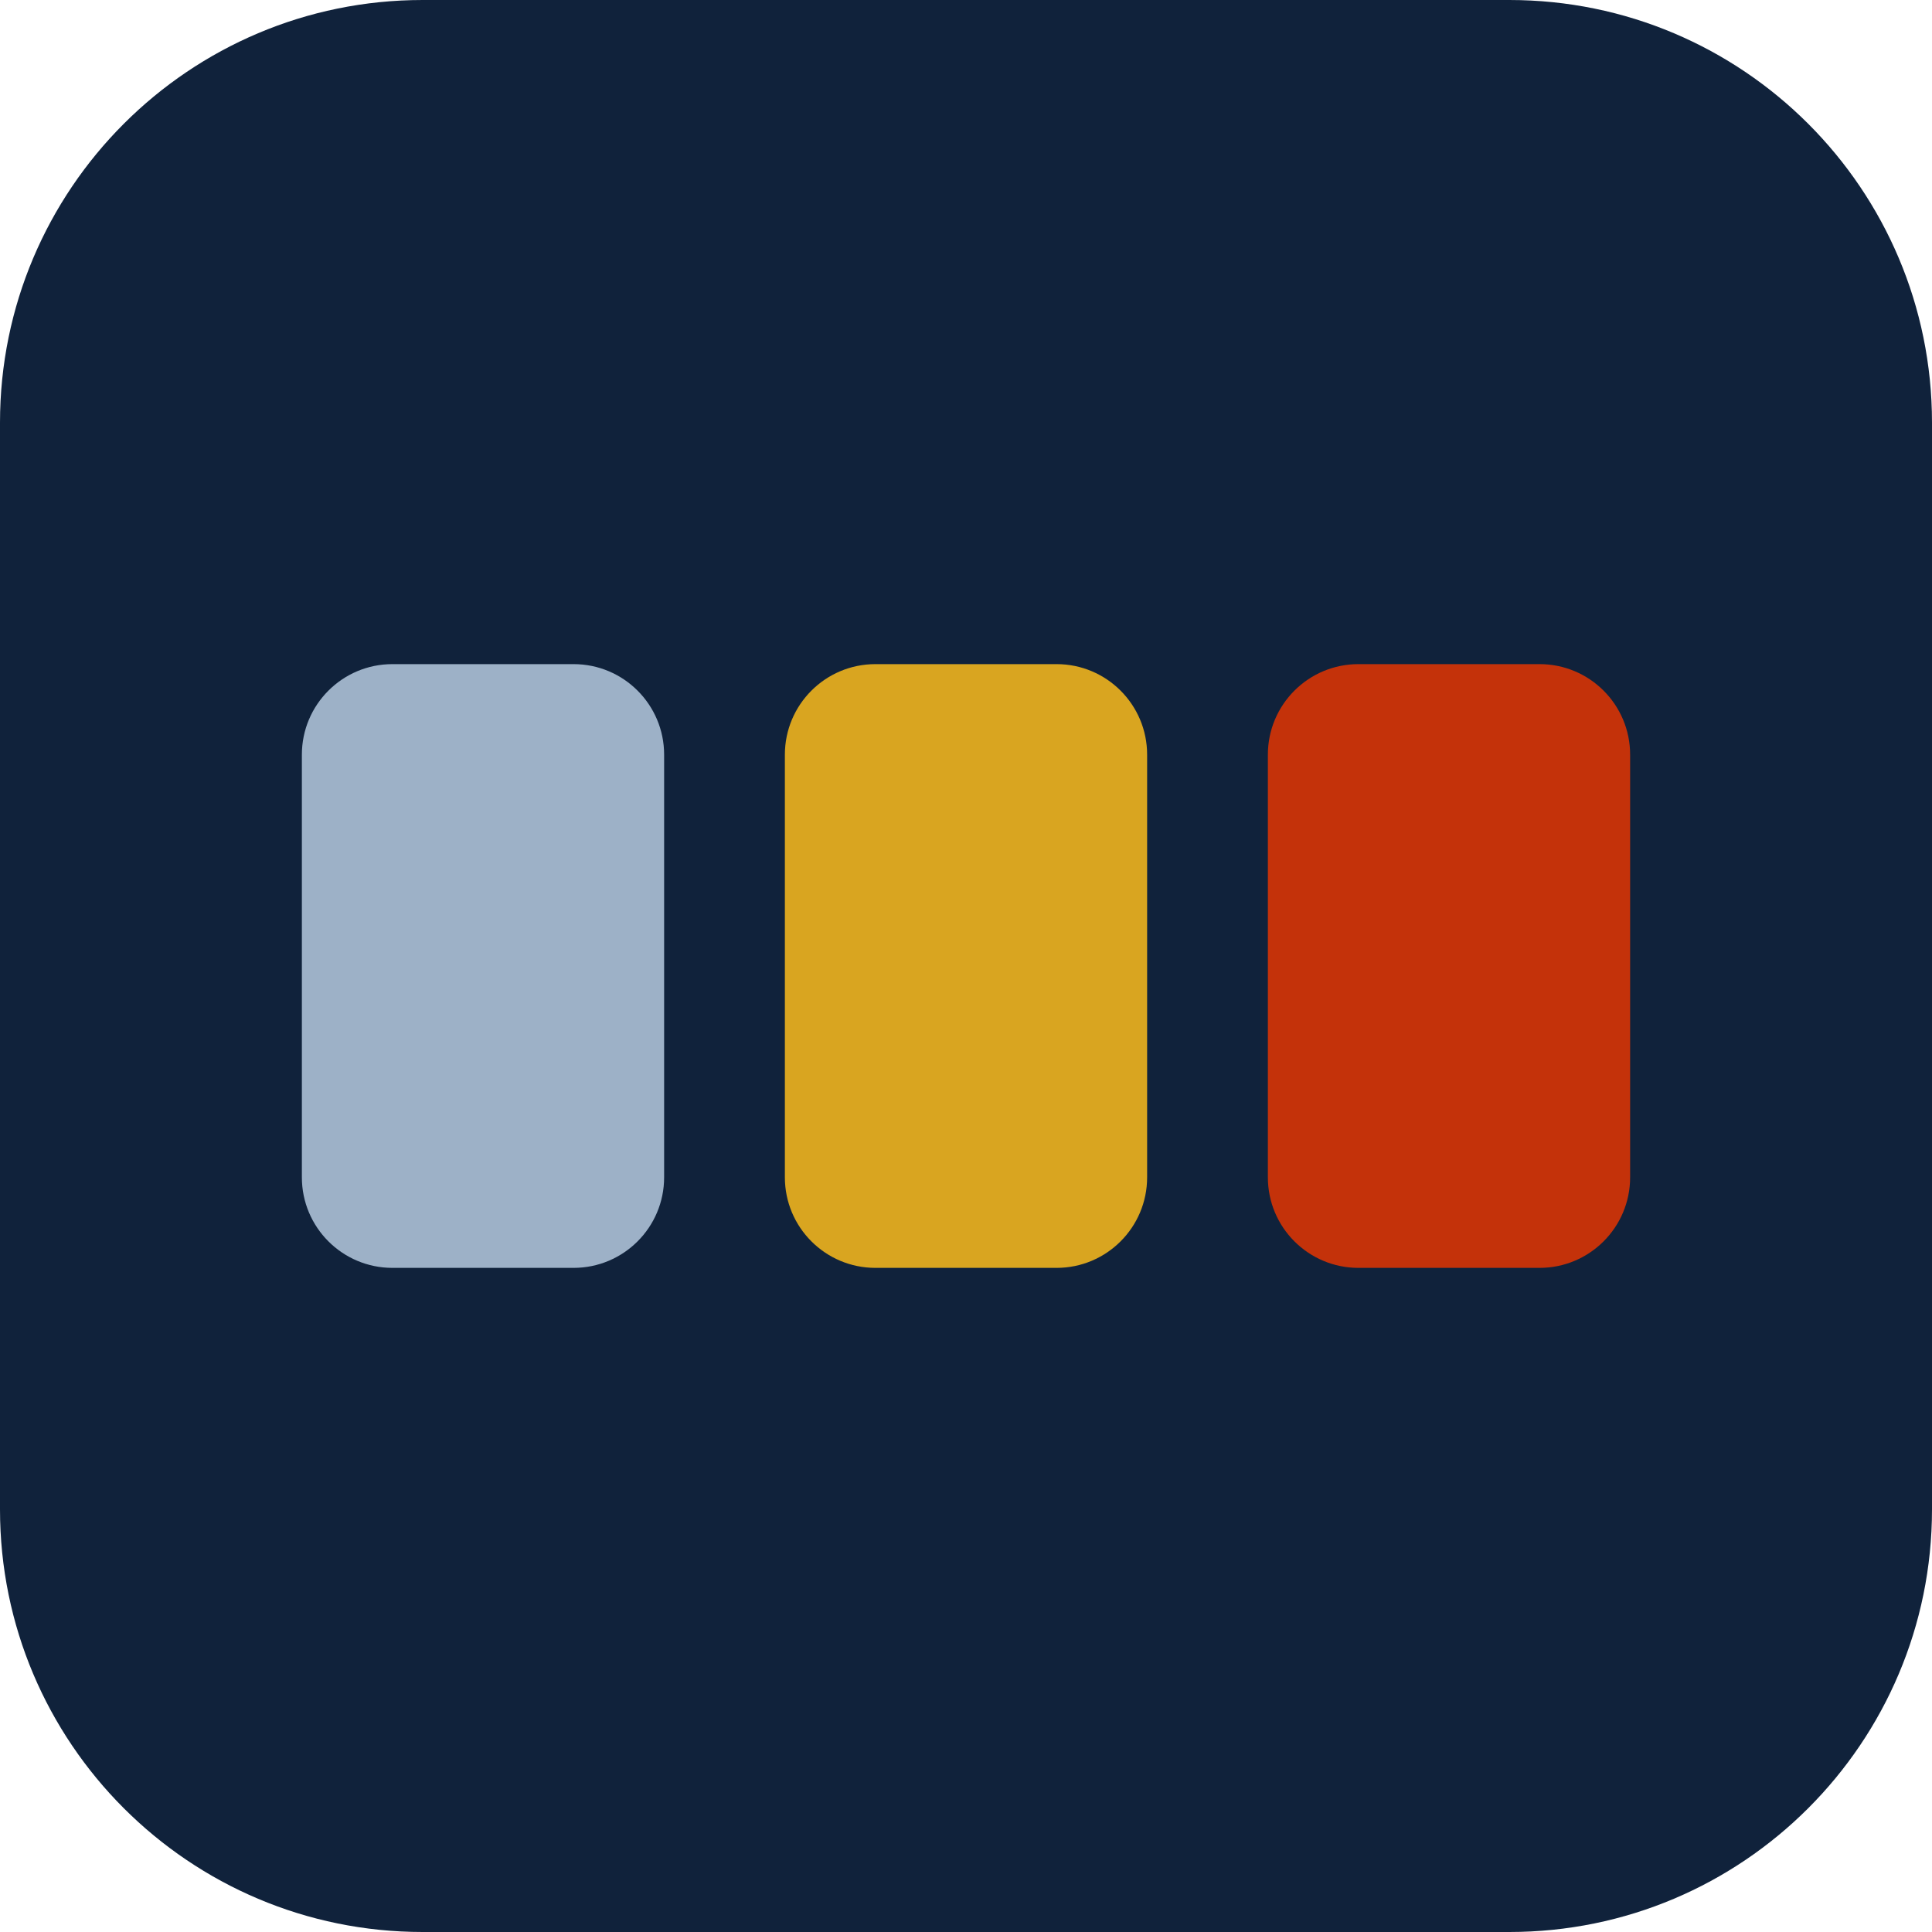
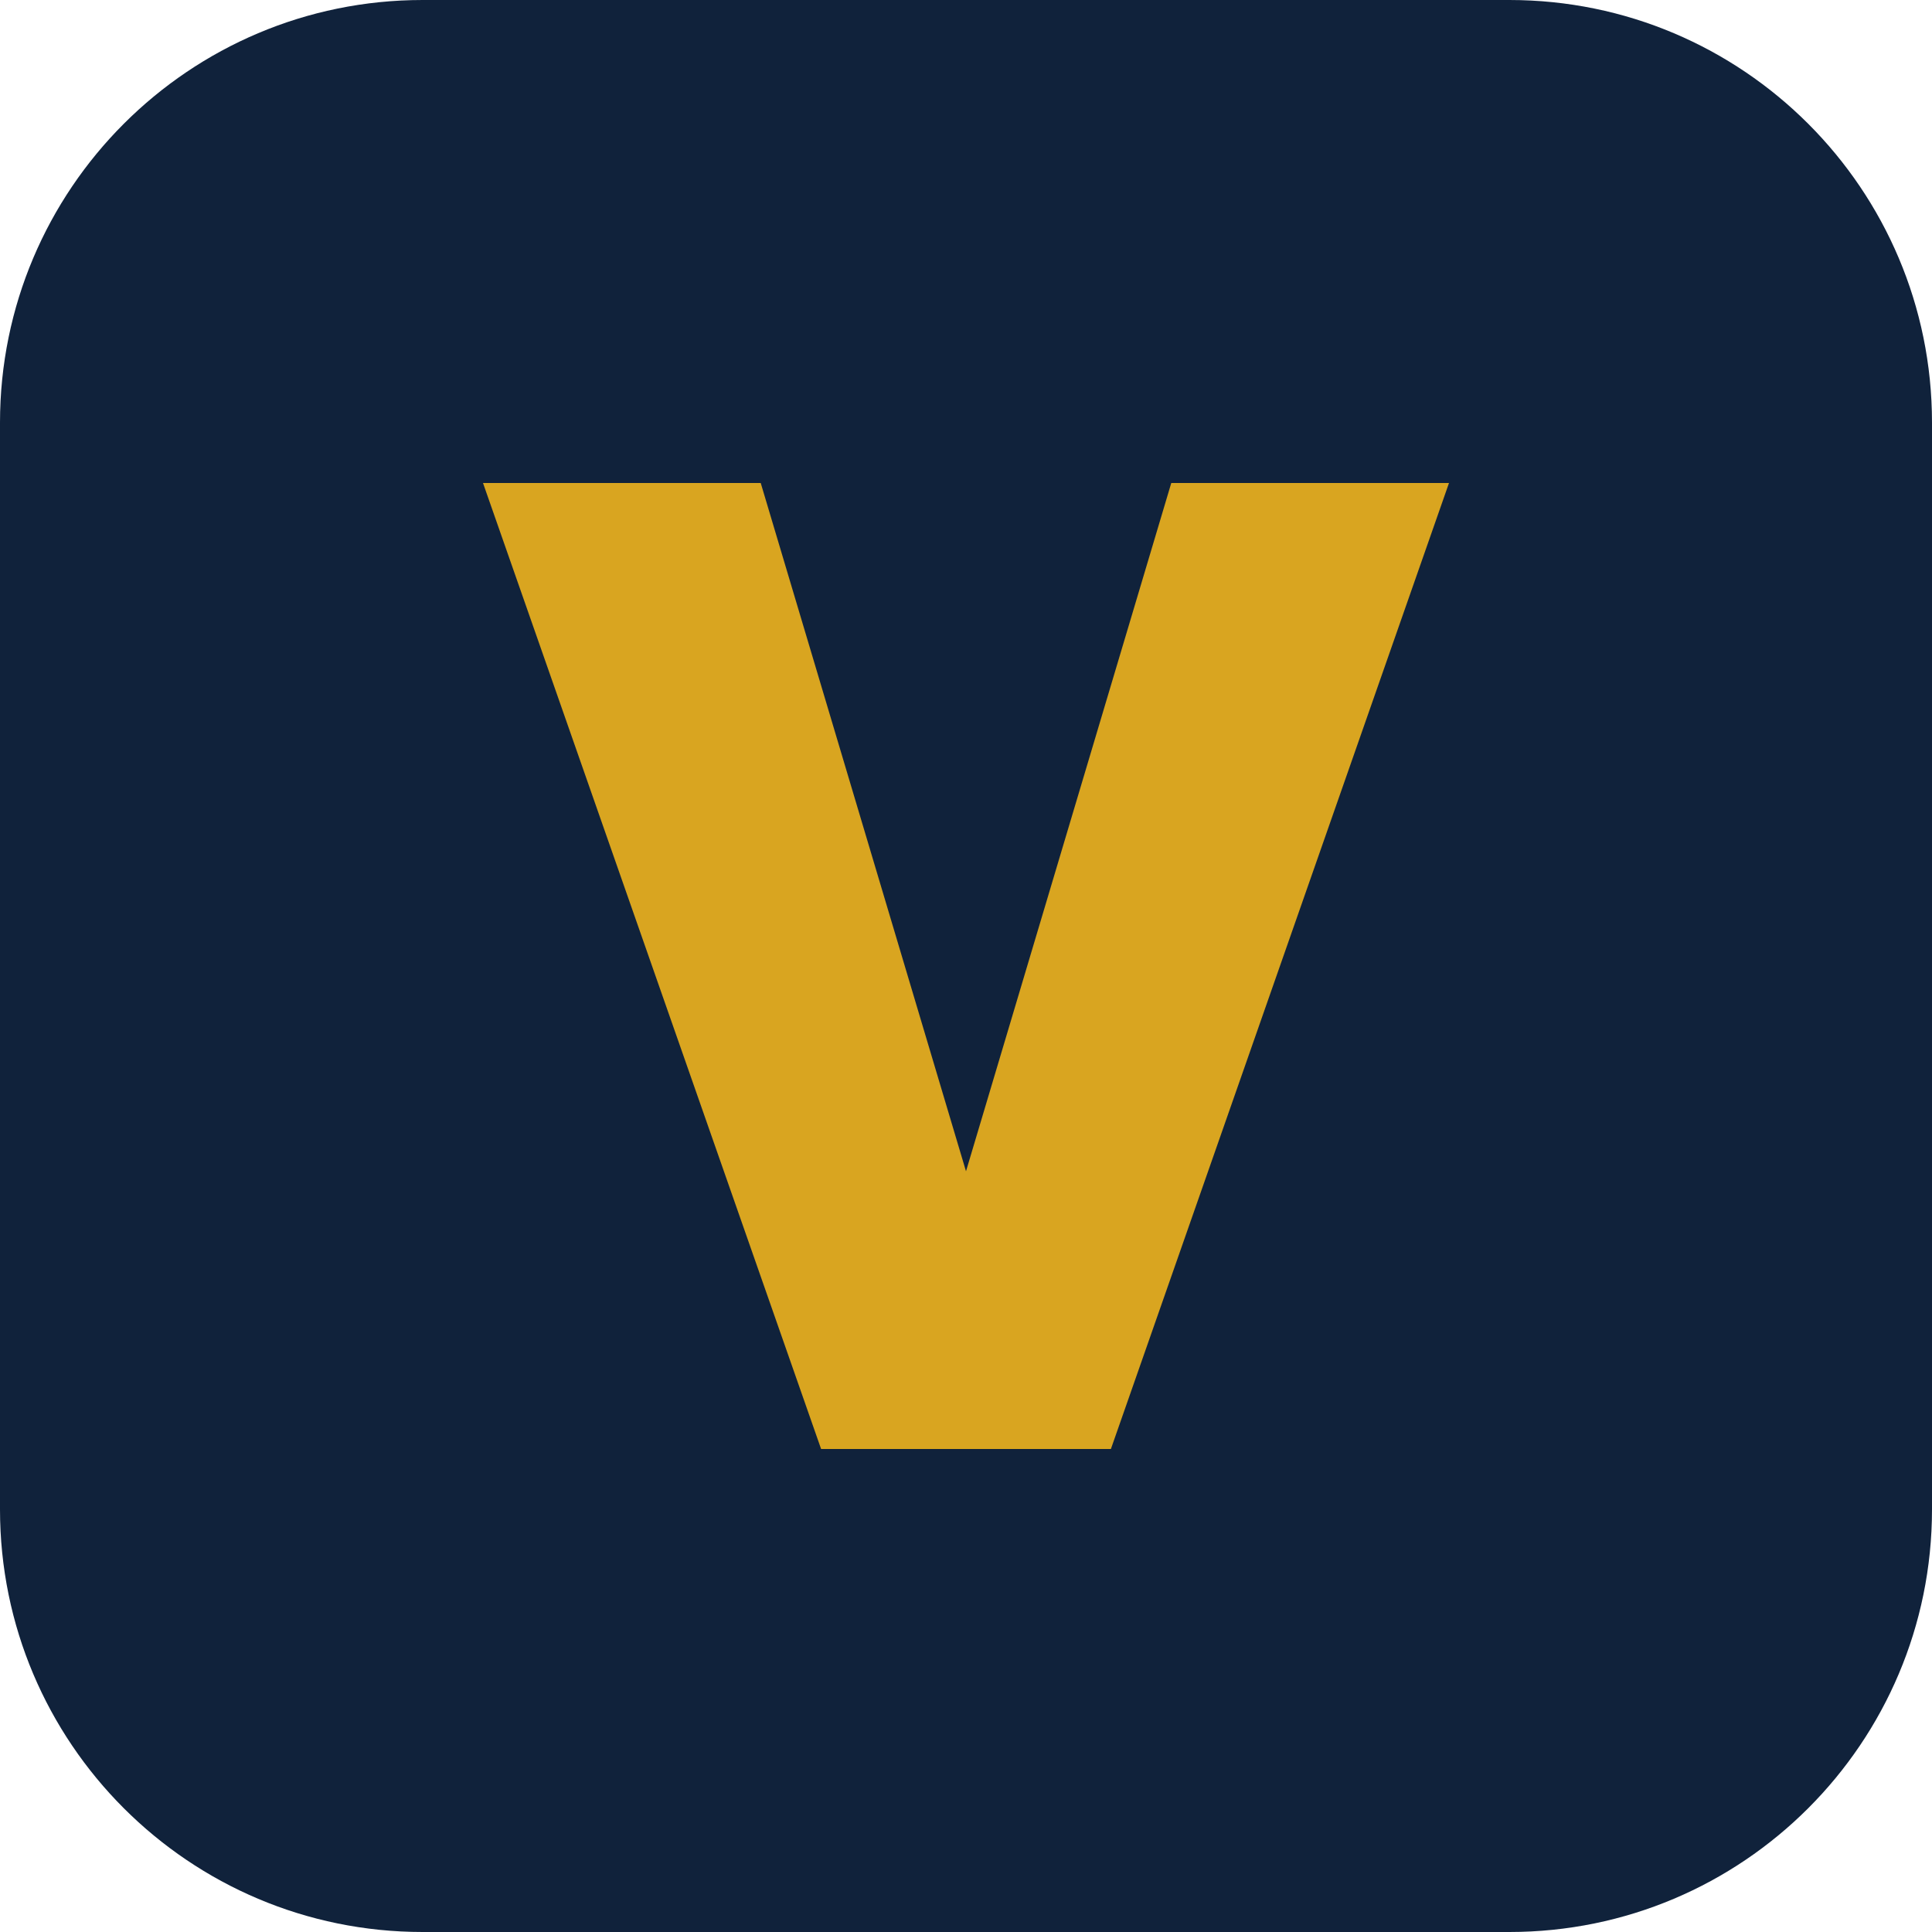
<svg xmlns="http://www.w3.org/2000/svg" viewBox="0 0 32 32">
  <rect width="32" height="32" rx="7" fill="#10223b" />
-   <rect x="5" y="11" width="6" height="10" rx="1.5" fill="#9db1c7" />
-   <rect x="13" y="11" width="6" height="10" rx="1.5" fill="#d9a520" />
-   <rect x="21" y="11" width="6" height="10" rx="1.5" fill="#c4320a" />
+   <path d="M8 8h4.6L16 19.4 19.4 8H24l-5.6 16h-4.8z" fill="#d9a520" />
</svg>
